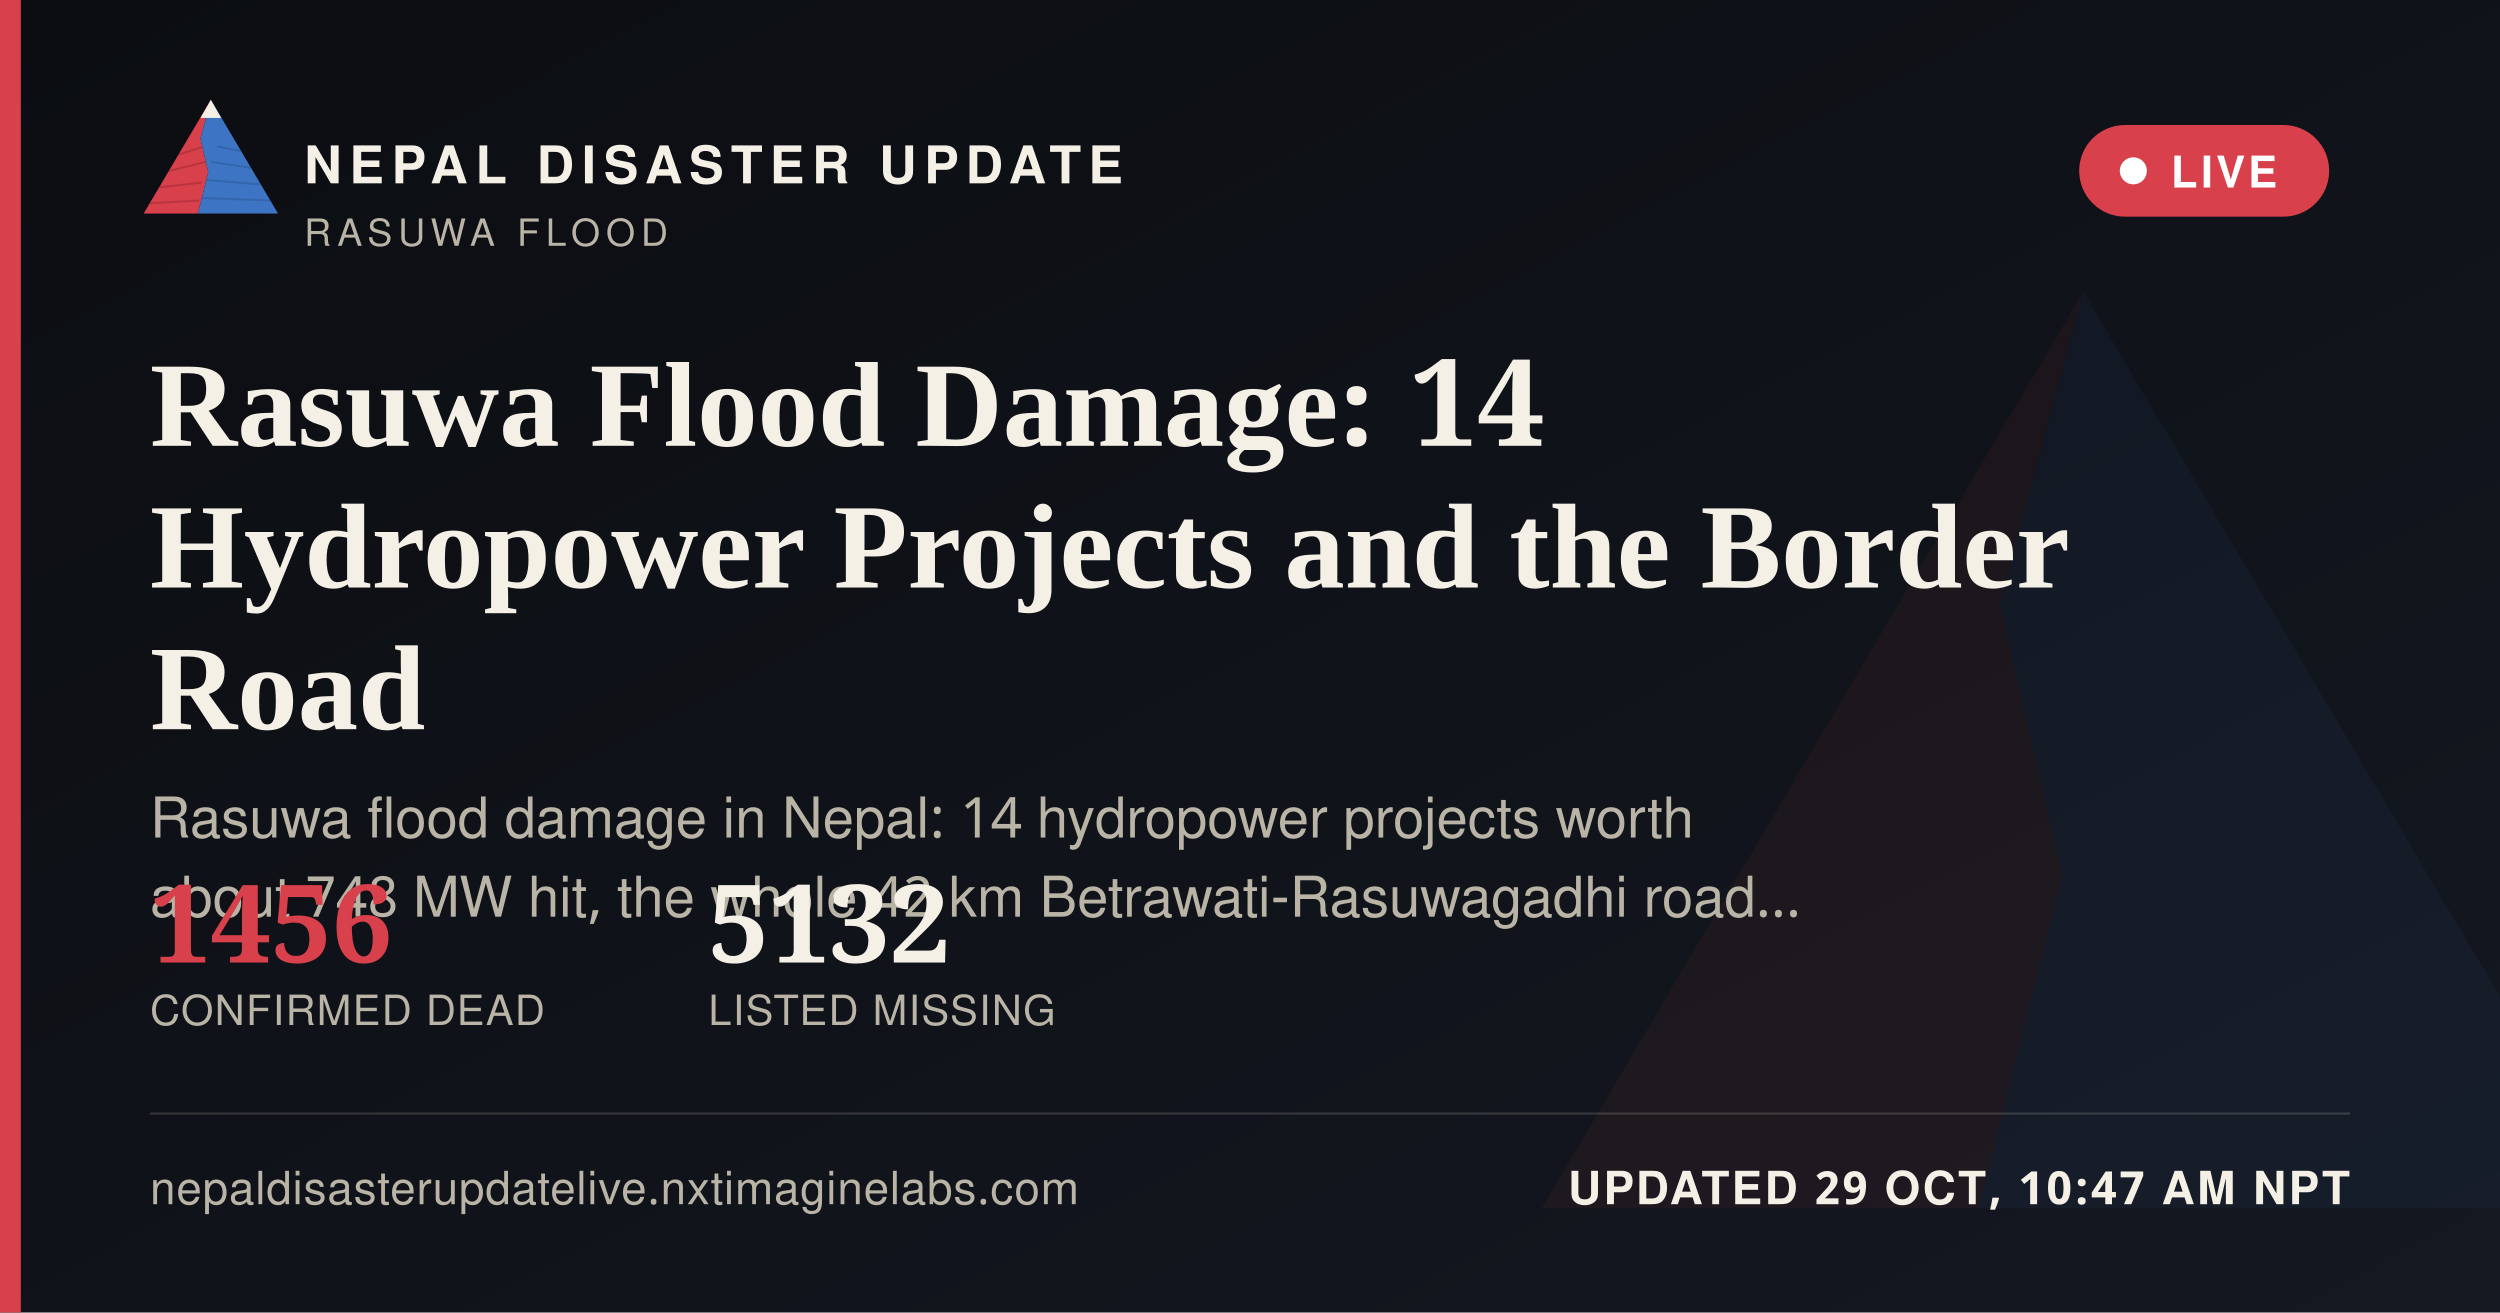
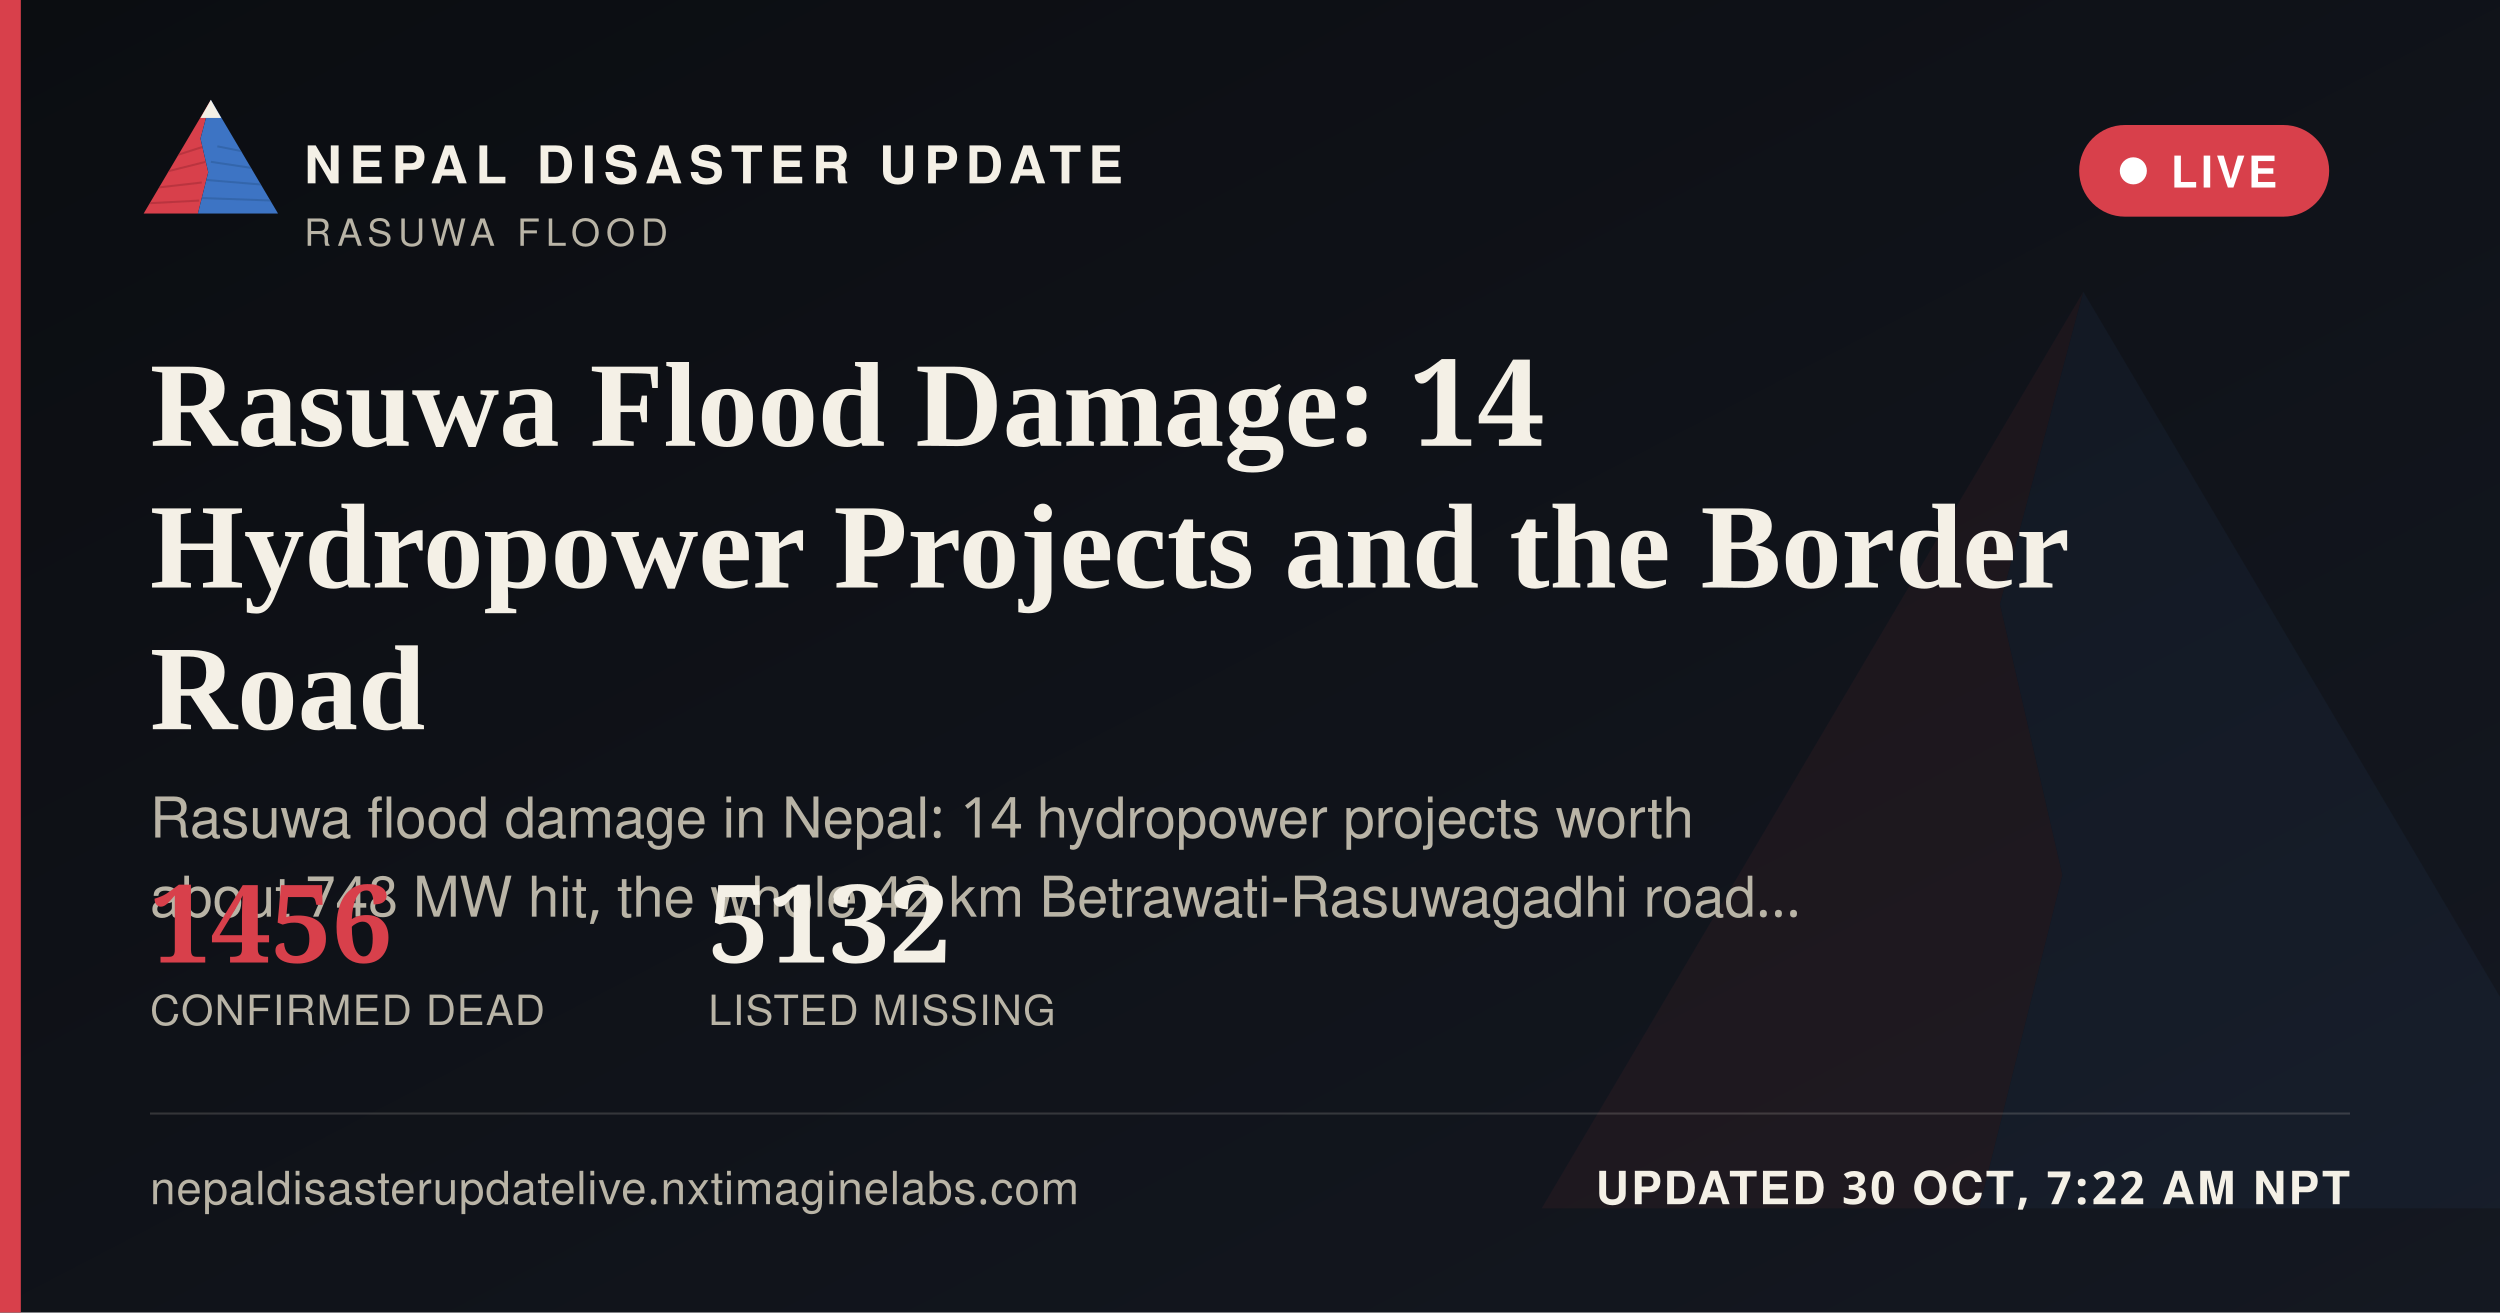
<svg xmlns="http://www.w3.org/2000/svg" width="1200" height="630" viewBox="0 0 1200 630">
  <defs>
    <linearGradient id="ogbg" x1="0" y1="0" x2="1" y2="1">
      <stop offset="0" stop-color="#0B0D11" />
      <stop offset="1" stop-color="#141821" />
    </linearGradient>
  </defs>
  <rect width="1200" height="630" fill="url(#ogbg)" />
  <g transform="translate(700,60) scale(5)" opacity="0.06">
    <polygon points="60,16 52,46 58,72 50,104 8,104" fill="#D8404B" />
    <polygon points="60,16 112,104 50,104 58,72 52,46" fill="#3D74C4" />
  </g>
  <rect x="0" y="0" width="10" height="630" fill="#D8404B" />
  <g transform="translate(64,38) scale(0.62)">
    <g>
      <defs>
        <clipPath id="ogLc">
          <polygon points="60,16 52,46 58,72 50,104 8,104" />
        </clipPath>
        <clipPath id="ogRc">
          <polygon points="60,16 112,104 50,104 58,72 52,46" />
        </clipPath>
      </defs>
      <polygon points="60,16 52,46 58,72 50,104 8,104" fill="#D8404B" />
      <g clip-path="url(#ogLc)" stroke="#A32A34" stroke-width="1.6" fill="none" opacity="0.55">
        <path d="M30,60 L55,52" />
        <path d="M24,72 L56,64" />
        <path d="M18,84 L53,80" />
        <path d="M13,96 L51,94" />
      </g>
      <polygon points="60,16 112,104 50,104 58,72 52,46" fill="#3D74C4" />
      <g clip-path="url(#ogRc)" stroke="#2A5793" stroke-width="1.6" fill="none" opacity="0.5">
        <path d="M65,52 L95,58" />
        <path d="M60,64 L100,70" />
        <path d="M56,78 L104,82" />
        <path d="M52,92 L108,94" />
      </g>
      <polygon points="60,16 52,30 68,30" fill="#F4F0E6" />
    </g>
  </g>
  <text x="146" y="88" font-family="'Public Sans', 'Noto Sans Devanagari', 'Helvetica Neue', Helvetica, Arial, sans-serif" font-size="25" font-weight="800" letter-spacing="3.6" fill="#F4F0E6">NEPAL DISASTER UPDATE</text>
  <text x="146" y="118" font-family="'Public Sans', 'Noto Sans Devanagari', 'Helvetica Neue', Helvetica, Arial, sans-serif" font-size="18" letter-spacing="2.8" fill="#B9B4A6">RASUWA FLOOD</text>
  <g>
    <rect x="998" y="60" width="120" height="44" rx="22" fill="#D8404B" stroke="none" />
    <circle cx="1024" cy="82" r="6.5" fill="#FFFFFF" />
    <text x="1042" y="90" font-family="'Public Sans', 'Noto Sans Devanagari', 'Helvetica Neue', Helvetica, Arial, sans-serif" font-size="21" font-weight="700" letter-spacing="1.6" fill="#FFFFFF">LIVE</text>
  </g>
  <text x="72" y="214" font-family="Newsreader, 'Noto Serif Devanagari', Georgia, 'Times New Roman', serif" font-size="58" font-weight="600" fill="#F4F0E6">Rasuwa Flood Damage: 14</text>
  <text x="72" y="282" font-family="Newsreader, 'Noto Serif Devanagari', Georgia, 'Times New Roman', serif" font-size="58" font-weight="600" fill="#F4F0E6">Hydropower Projects and the Border</text>
  <text x="72" y="350" font-family="Newsreader, 'Noto Serif Devanagari', Georgia, 'Times New Roman', serif" font-size="58" font-weight="600" fill="#F4F0E6">Road</text>
  <text x="72" y="402" font-family="'Public Sans', 'Noto Sans Devanagari', 'Helvetica Neue', Helvetica, Arial, sans-serif" font-size="27" fill="#B9B4A6">Rasuwa flood damage in Nepal: 14 hydropower projects worth</text>
  <text x="72" y="440" font-family="'Public Sans', 'Noto Sans Devanagari', 'Helvetica Neue', Helvetica, Arial, sans-serif" font-size="27" fill="#B9B4A6">about 748 MW hit, the whole 42 km Betrawati-Rasuwagadhi road…</text>
  <g transform="translate(72,462)">
    <text x="0" y="0" font-family="Newsreader, 'Noto Serif Devanagari', Georgia, 'Times New Roman', serif" font-size="52" font-weight="600" fill="#D8404B">1456</text>
    <text x="0" y="30" font-family="'Public Sans', 'Noto Sans Devanagari', 'Helvetica Neue', Helvetica, Arial, sans-serif" font-size="20" letter-spacing="0.6" fill="#B9B4A6">CONFIRMED DEAD</text>
    <text x="268" y="0" font-family="Newsreader, 'Noto Serif Devanagari', Georgia, 'Times New Roman', serif" font-size="52" font-weight="600" fill="#F4F0E6">5132</text>
    <text x="268" y="30" font-family="'Public Sans', 'Noto Sans Devanagari', 'Helvetica Neue', Helvetica, Arial, sans-serif" font-size="20" letter-spacing="0.6" fill="#B9B4A6">LISTED MISSING</text>
  </g>
  <rect x="72" y="534" width="1056" height="1" fill="rgba(244,240,230,0.16)" />
  <text x="72" y="578" font-family="'Public Sans', 'Noto Sans Devanagari', 'Helvetica Neue', Helvetica, Arial, sans-serif" font-size="22" fill="#B9B4A6" letter-spacing="0.4">nepaldisasterupdatelive.nxtimaginelabs.com</text>
-   <text x="1128" y="578" text-anchor="end" font-family="'Public Sans', 'Noto Sans Devanagari', 'Helvetica Neue', Helvetica, Arial, sans-serif" font-size="22" font-weight="700" letter-spacing="1.2" fill="#F4F0E6">UPDATED 29 OCT, 10:47 AM NPT</text>
+   <text x="1128" y="578" text-anchor="end" font-family="'Public Sans', 'Noto Sans Devanagari', 'Helvetica Neue', Helvetica, Arial, sans-serif" font-size="22" font-weight="700" letter-spacing="1.2" fill="#F4F0E6">UPDATED 30 OCT, 7:22 AM NPT</text>
</svg>
